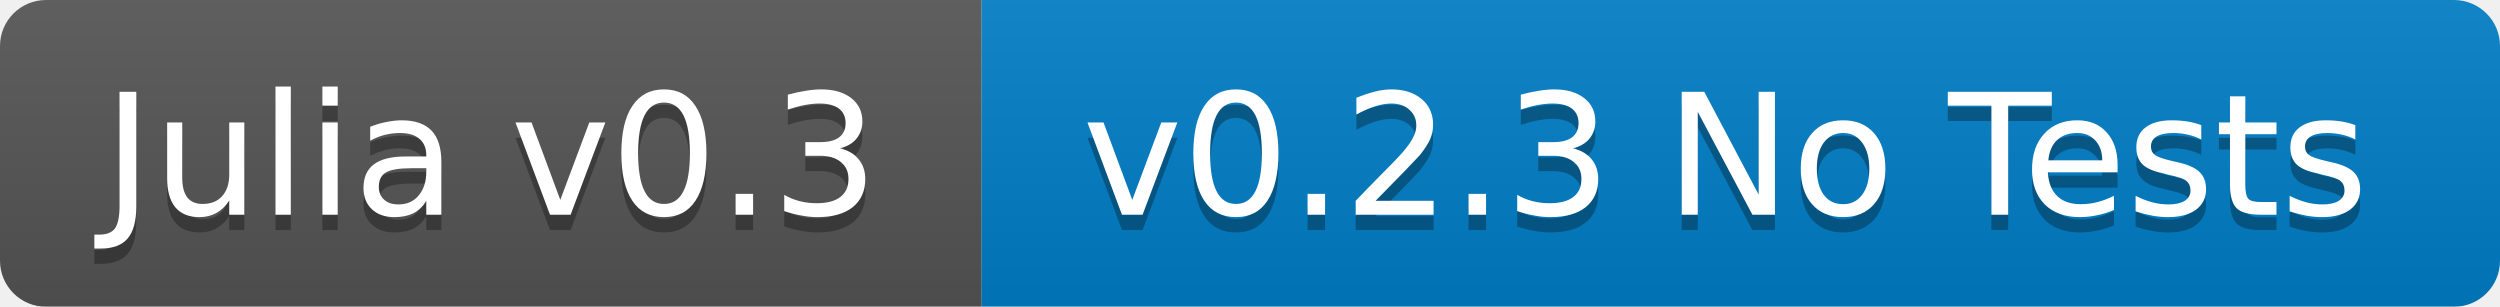
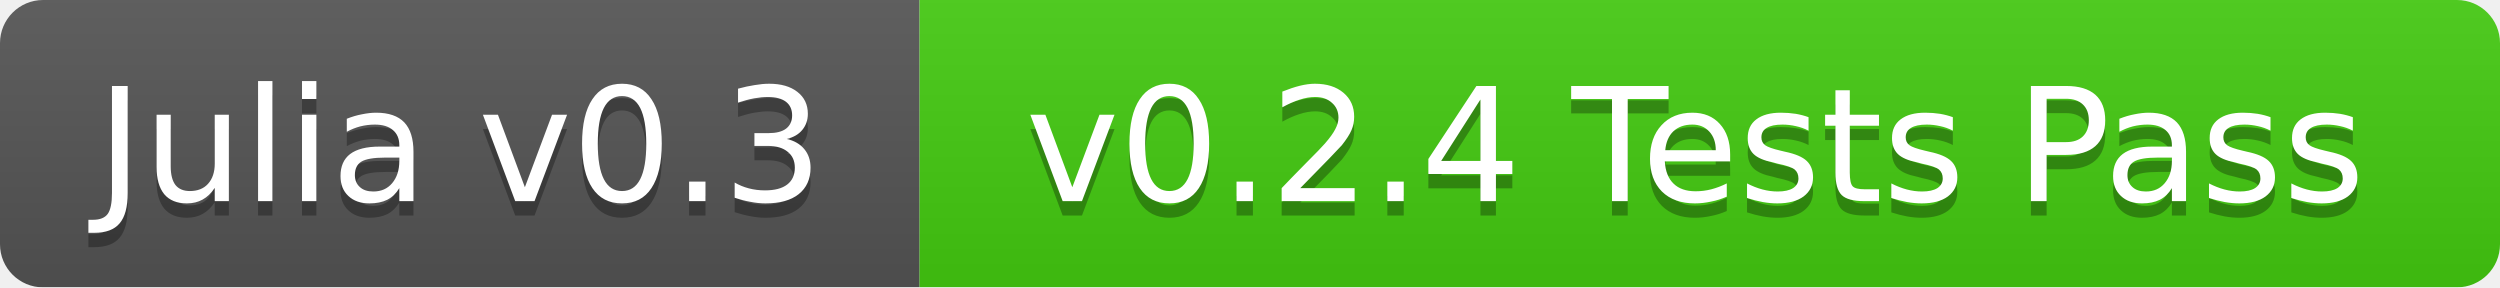
- <svg xmlns="http://www.w3.org/2000/svg" width="163" height="20">
+ <svg xmlns="http://www.w3.org/2000/svg" width="174" height="20">
  <linearGradient id="b" x2="0" y2="100%">
    <stop offset="0" stop-color="#bbb" stop-opacity=".1" />
    <stop offset="1" stop-opacity=".1" />
  </linearGradient>
  <mask id="a">
-     <rect width="163" height="20" rx="3" fill="#fff" />
+     <rect width="174" height="20" rx="3" fill="#fff" />
  </mask>
  <g mask="url(#a)">
    <path fill="#555" d="M0 0h64v20H0z" />
-     <path fill="#007ec6" d="M64 0h99v20H64z" />
-     <path fill="url(#b)" d="M0 0h163v20H0z" />
+     <path fill="#4c1" d="M64 0h110v20H64z" />
+     <path fill="url(#b)" d="M0 0h174v20H0z" />
  </g>
  <g fill="#fff" text-anchor="middle" font-family="DejaVu Sans,Verdana,Geneva,sans-serif" font-size="11">
    <text x="32" y="15" fill="#010101" fill-opacity=".3">Julia v0.3</text>
    <text x="32" y="14">Julia v0.3</text>
-     <text x="112.5" y="15" fill="#010101" fill-opacity=".3">v0.2.3 No Tests</text>
-     <text x="112.5" y="14">v0.2.3 No Tests</text>
+     <text x="118" y="15" fill="#010101" fill-opacity=".3">v0.2.4 Tests Pass</text>
+     <text x="118" y="14">v0.2.4 Tests Pass</text>
  </g>
</svg>
